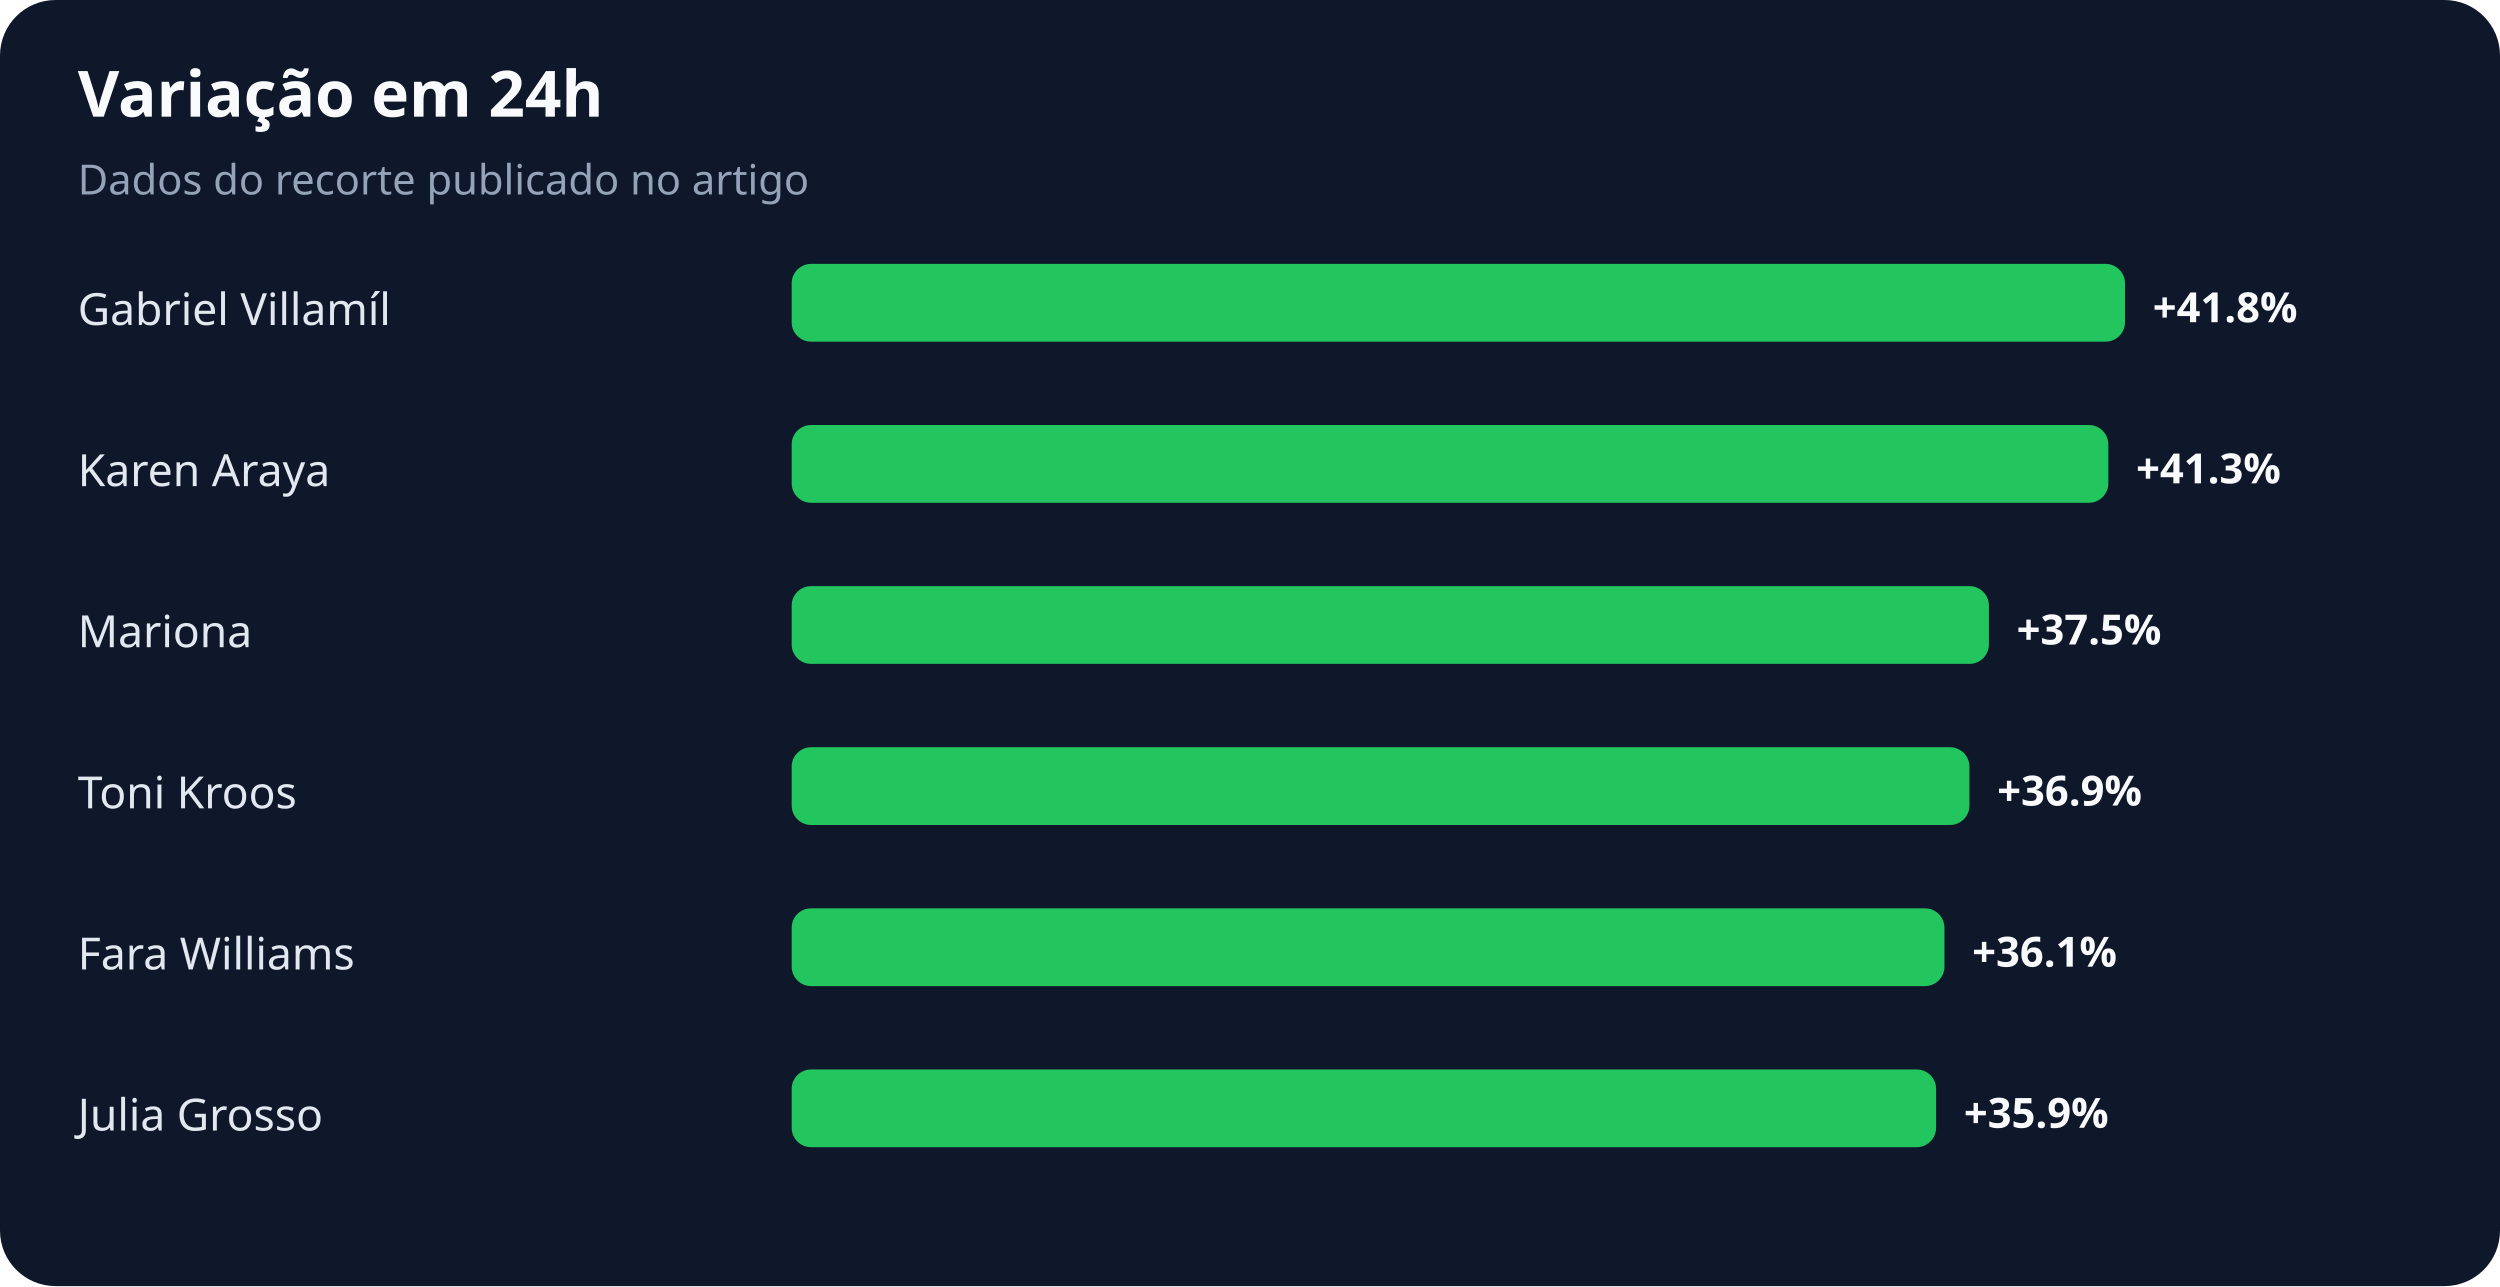
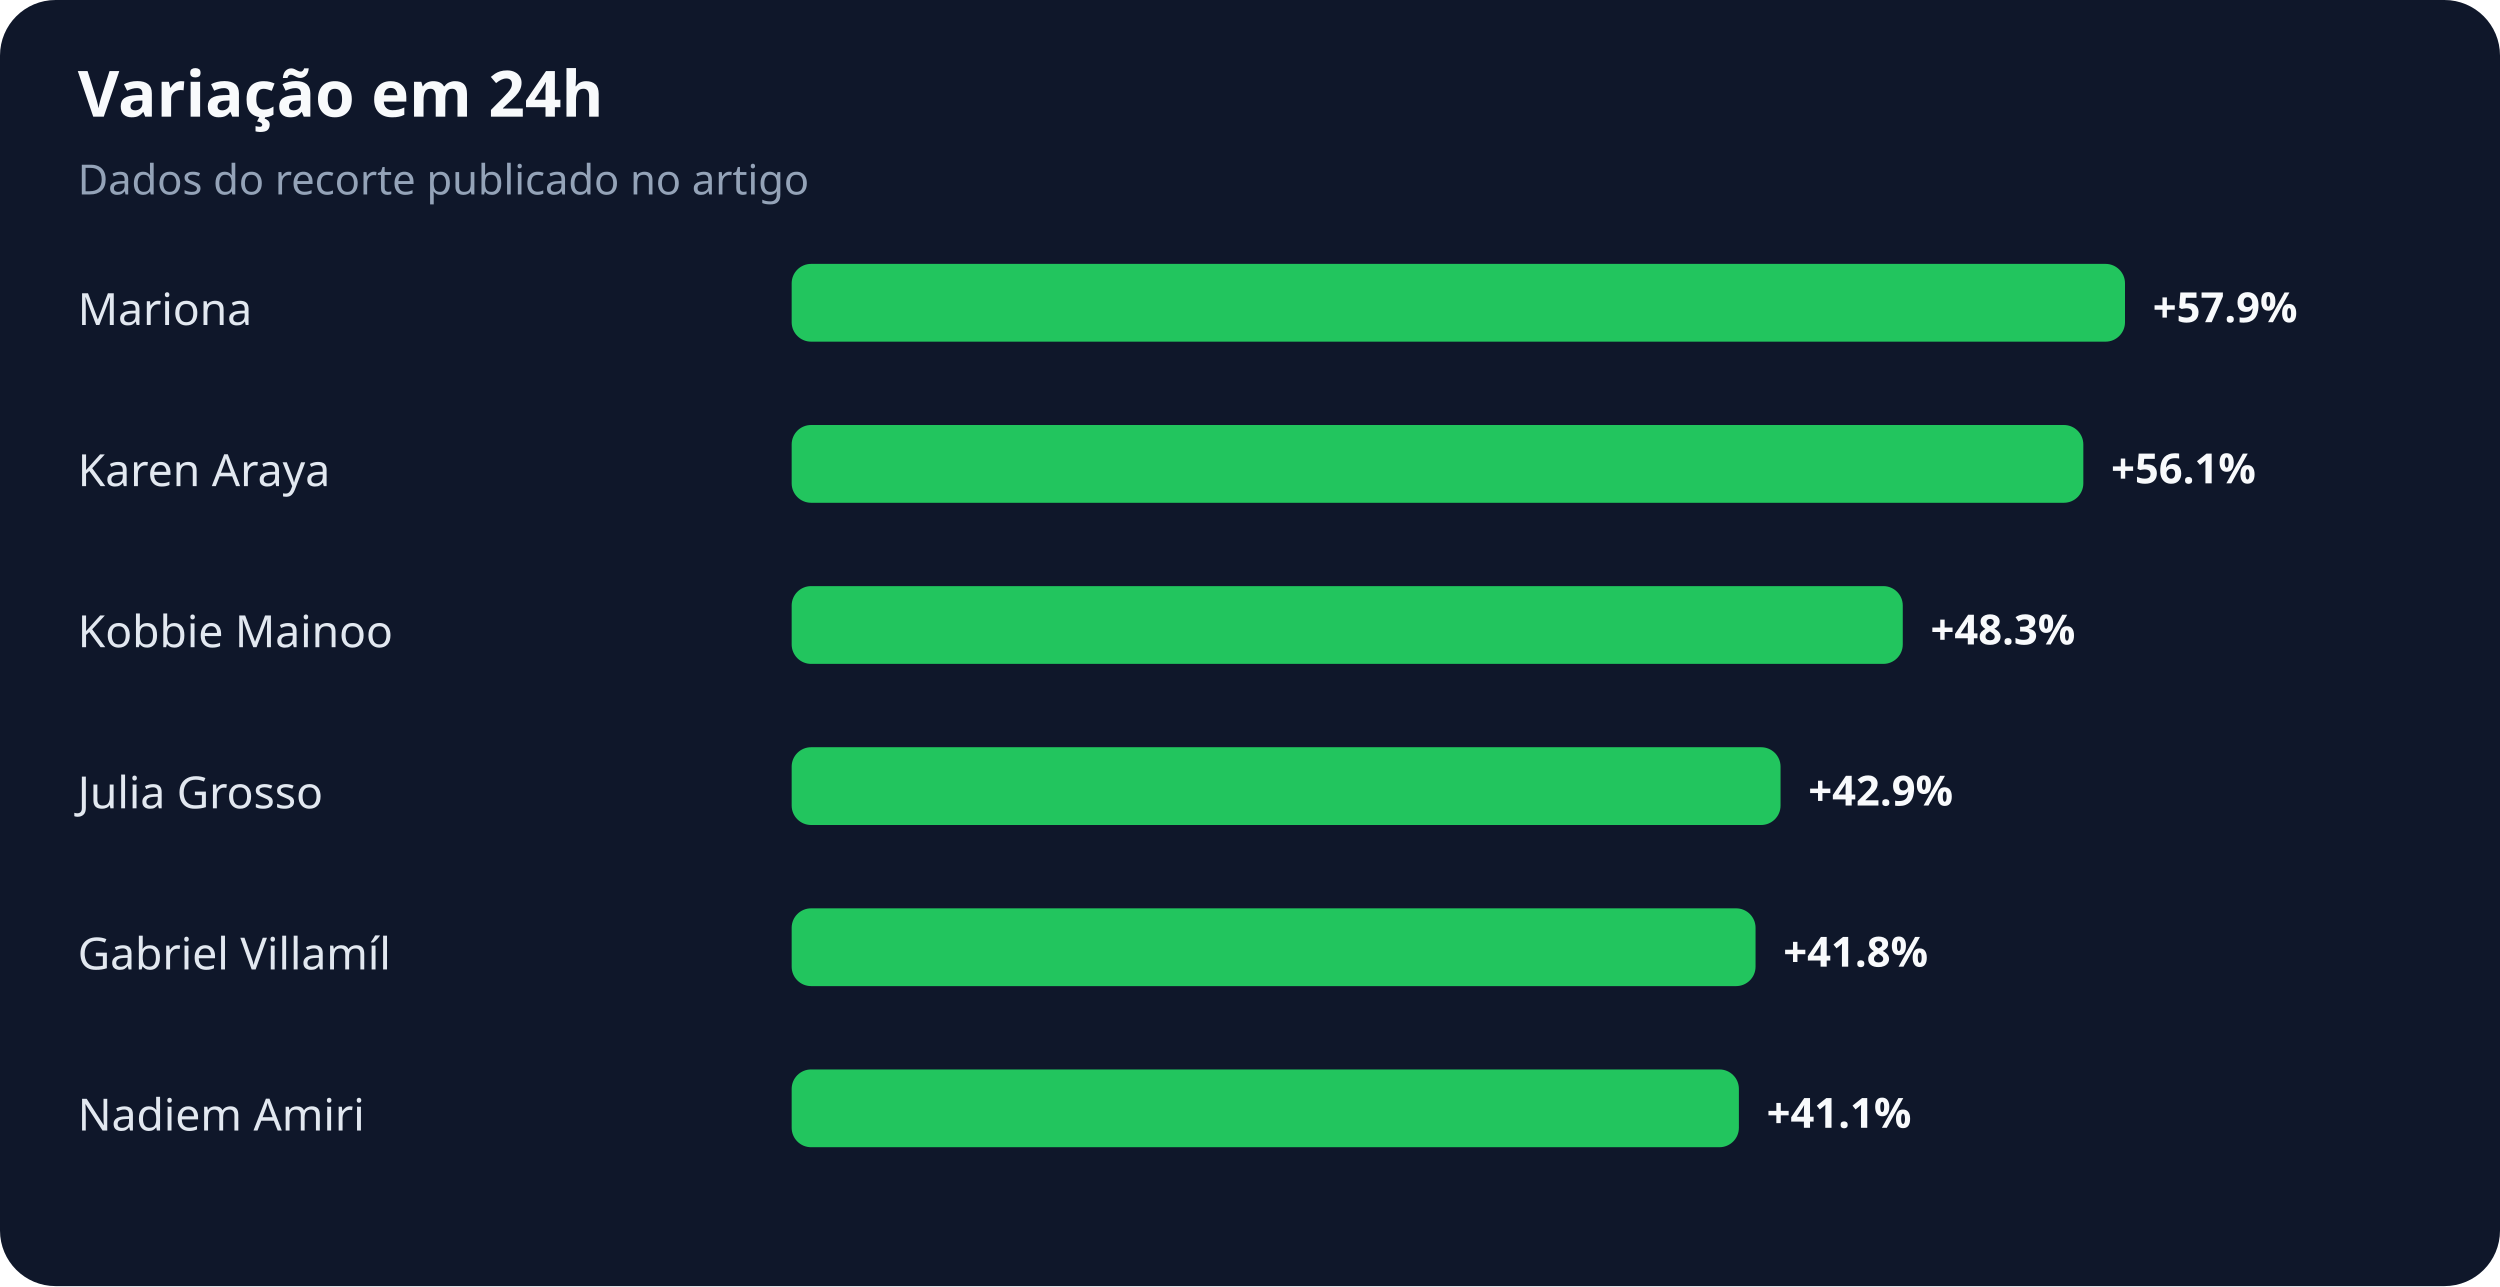
<svg xmlns="http://www.w3.org/2000/svg" width="900" height="463" viewBox="0 0 900 463" role="img" aria-labelledby="title desc">
  <rect width="100%" height="100%" rx="20" fill="#0f172a" />
  <text x="28" y="42" fill="#f8fafc" font-family="system-ui,sans-serif" font-size="23" font-weight="700">Variação em 24h</text>
  <text x="28" y="70" fill="#94a3b8" font-family="system-ui,sans-serif" font-size="15">Dados do recorte publicado no artigo</text>
-   <text x="28" y="117" fill="#e2e8f0" font-family="system-ui,sans-serif" font-size="16">Gabriel Villamíl</text>
+   <text x="28" y="117" fill="#e2e8f0" font-family="system-ui,sans-serif" font-size="16">Mariona</text>
  <rect x="285" y="95" width="480" height="28" rx="7" fill="#22c55e" />
-   <text x="775" y="116" fill="#f8fafc" font-family="system-ui,sans-serif" font-size="15" font-weight="700">+41.8%</text>
+   <text x="775" y="116" fill="#f8fafc" font-family="system-ui,sans-serif" font-size="15" font-weight="700">+57.9%</text>
  <text x="28" y="175" fill="#e2e8f0" font-family="system-ui,sans-serif" font-size="16">Karen Araya</text>
-   <rect x="285" y="153" width="474" height="28" rx="7" fill="#22c55e" />
-   <text x="769" y="174" fill="#f8fafc" font-family="system-ui,sans-serif" font-size="15" font-weight="700">+41.3%</text>
-   <text x="28" y="233" fill="#e2e8f0" font-family="system-ui,sans-serif" font-size="16">Mariona</text>
-   <rect x="285" y="211" width="431" height="28" rx="7" fill="#22c55e" />
-   <text x="726" y="232" fill="#f8fafc" font-family="system-ui,sans-serif" font-size="15" font-weight="700">+37.5%</text>
-   <text x="28" y="291" fill="#e2e8f0" font-family="system-ui,sans-serif" font-size="16">Toni Kroos</text>
-   <rect x="285" y="269" width="424" height="28" rx="7" fill="#22c55e" />
-   <text x="719" y="290" fill="#f8fafc" font-family="system-ui,sans-serif" font-size="15" font-weight="700">+36.9%</text>
-   <text x="28" y="349" fill="#e2e8f0" font-family="system-ui,sans-serif" font-size="16">Fara Williams</text>
-   <rect x="285" y="327" width="415" height="28" rx="7" fill="#22c55e" />
-   <text x="710" y="348" fill="#f8fafc" font-family="system-ui,sans-serif" font-size="15" font-weight="700">+36.1%</text>
-   <text x="28" y="407" fill="#e2e8f0" font-family="system-ui,sans-serif" font-size="16">Julia Grosso</text>
-   <rect x="285" y="385" width="412" height="28" rx="7" fill="#22c55e" />
-   <text x="707" y="406" fill="#f8fafc" font-family="system-ui,sans-serif" font-size="15" font-weight="700">+35.9%</text>
+   <rect x="285" y="153" width="465" height="28" rx="7" fill="#22c55e" />
+   <text x="760" y="174" fill="#f8fafc" font-family="system-ui,sans-serif" font-size="15" font-weight="700">+56.1%</text>
+   <text x="28" y="233" fill="#e2e8f0" font-family="system-ui,sans-serif" font-size="16">Kobbie Mainoo</text>
+   <rect x="285" y="211" width="400" height="28" rx="7" fill="#22c55e" />
+   <text x="695" y="232" fill="#f8fafc" font-family="system-ui,sans-serif" font-size="15" font-weight="700">+48.3%</text>
+   <text x="28" y="291" fill="#e2e8f0" font-family="system-ui,sans-serif" font-size="16">Julia Grosso</text>
+   <rect x="285" y="269" width="356" height="28" rx="7" fill="#22c55e" />
+   <text x="651" y="290" fill="#f8fafc" font-family="system-ui,sans-serif" font-size="15" font-weight="700">+42.9%</text>
+   <text x="28" y="349" fill="#e2e8f0" font-family="system-ui,sans-serif" font-size="16">Gabriel Villamíl</text>
+   <rect x="285" y="327" width="347" height="28" rx="7" fill="#22c55e" />
+   <text x="642" y="348" fill="#f8fafc" font-family="system-ui,sans-serif" font-size="15" font-weight="700">+41.8%</text>
+   <text x="28" y="407" fill="#e2e8f0" font-family="system-ui,sans-serif" font-size="16">Nadiem Amiri</text>
+   <rect x="285" y="385" width="341" height="28" rx="7" fill="#22c55e" />
+   <text x="636" y="406" fill="#f8fafc" font-family="system-ui,sans-serif" font-size="15" font-weight="700">+41.1%</text>
</svg>
